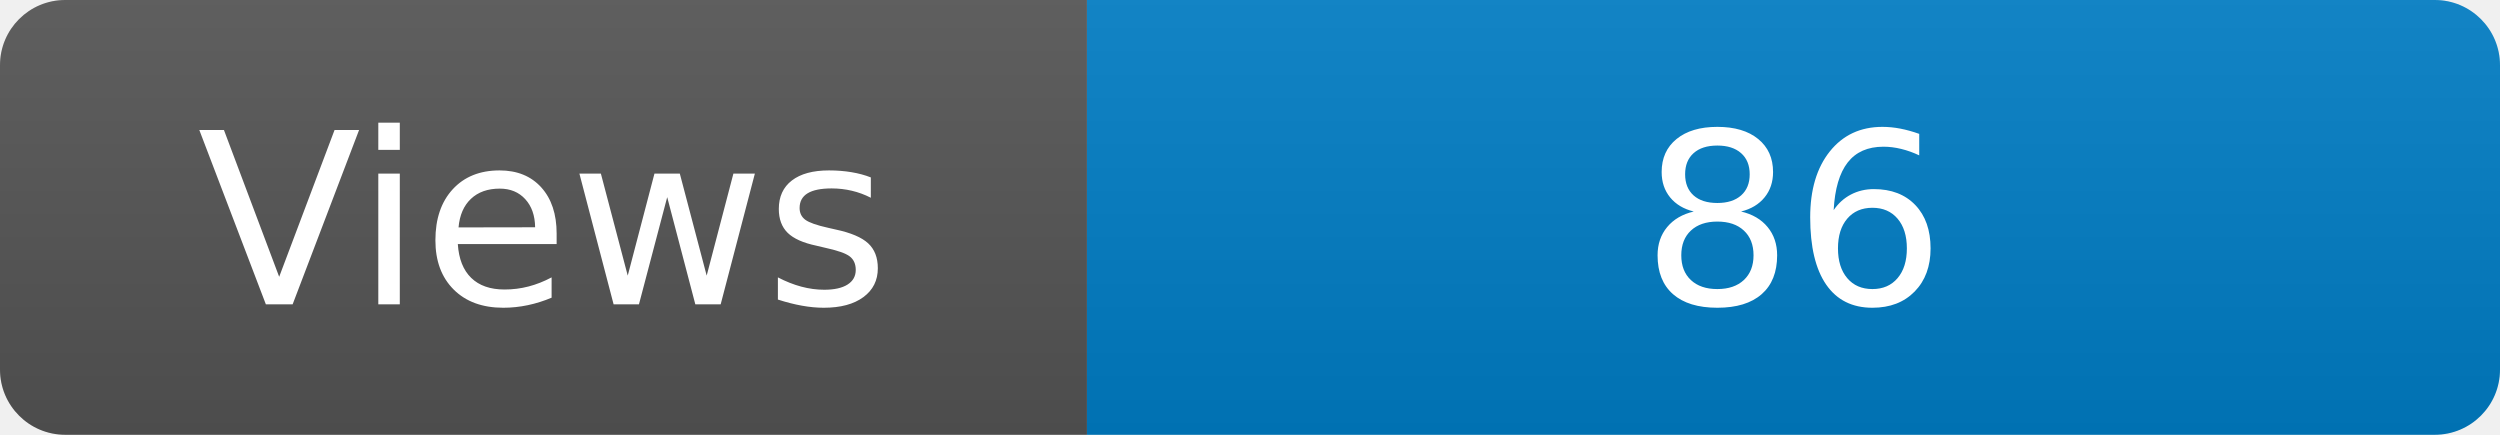
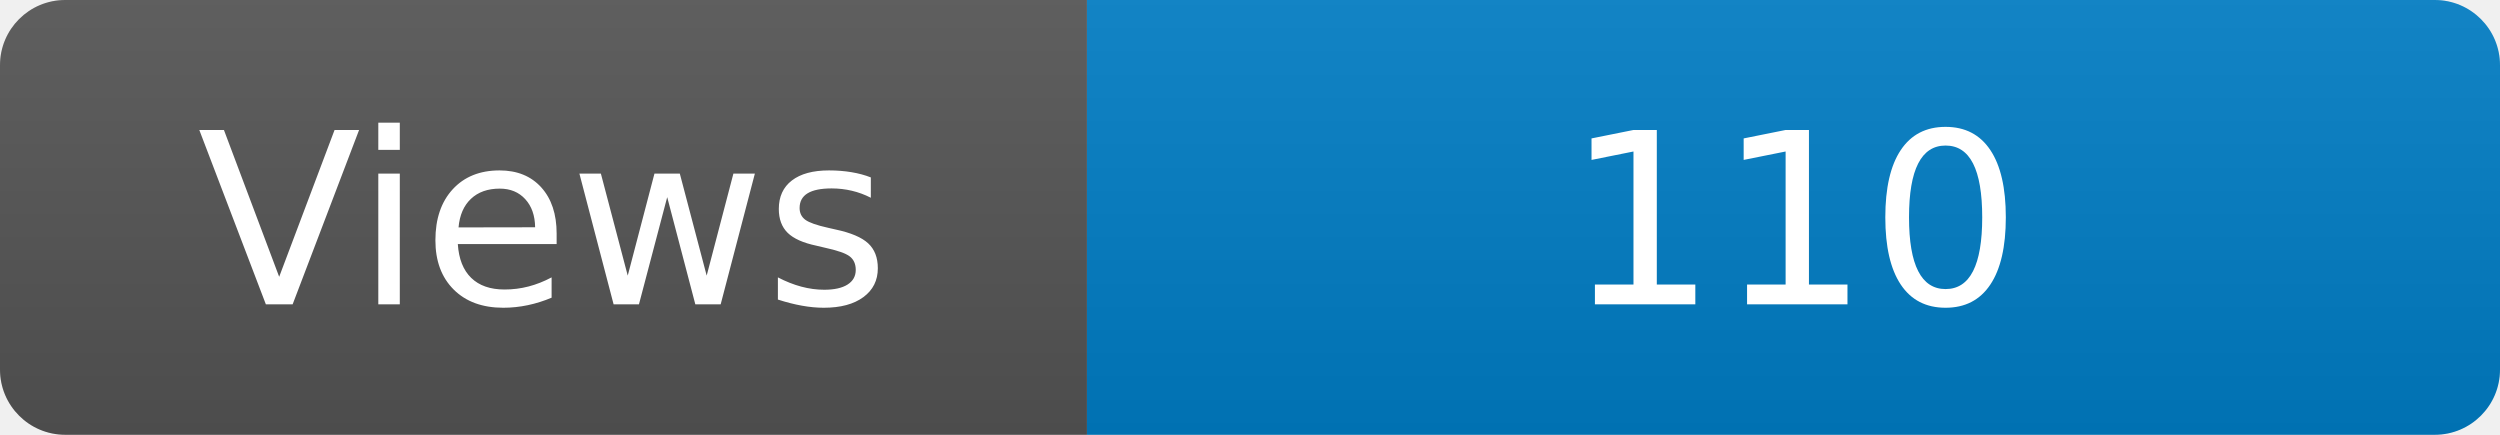
<svg xmlns="http://www.w3.org/2000/svg" width="115" height="20" role="img" aria-label="Maintained?: yes">
  <linearGradient id="s" x2="0" y2="100%">
    <stop offset="0" stop-color="#bbb" stop-opacity=".1" />
    <stop offset="1" stop-opacity=".1" />
  </linearGradient>
  <clipPath id="r">
    <rect width="115" height="20" rx="3" fill="#fff" />
  </clipPath>
  <g clip-path="url(#r)">
    <rect width="50" height="20" fill="#555" />
    <rect x="50" width="160" height="20" fill="#007ec6" />
    <rect width="115" height="20" fill="url(#s)" />
  </g>
  <g fill="#fff" text-anchor="middle" font-family="Verdana,Geneva,DejaVu Sans,sans-serif" font-size="110">
    <text x="250" y="140" transform="scale(.1)" fill="#fff">Views</text>
-     <text x="825" y="140" transform="scale(.1)" fill="#fff">86</text>
+     <text x="825" y="140" transform="scale(.1)" fill="#fff">110</text>
  </g>
</svg>
